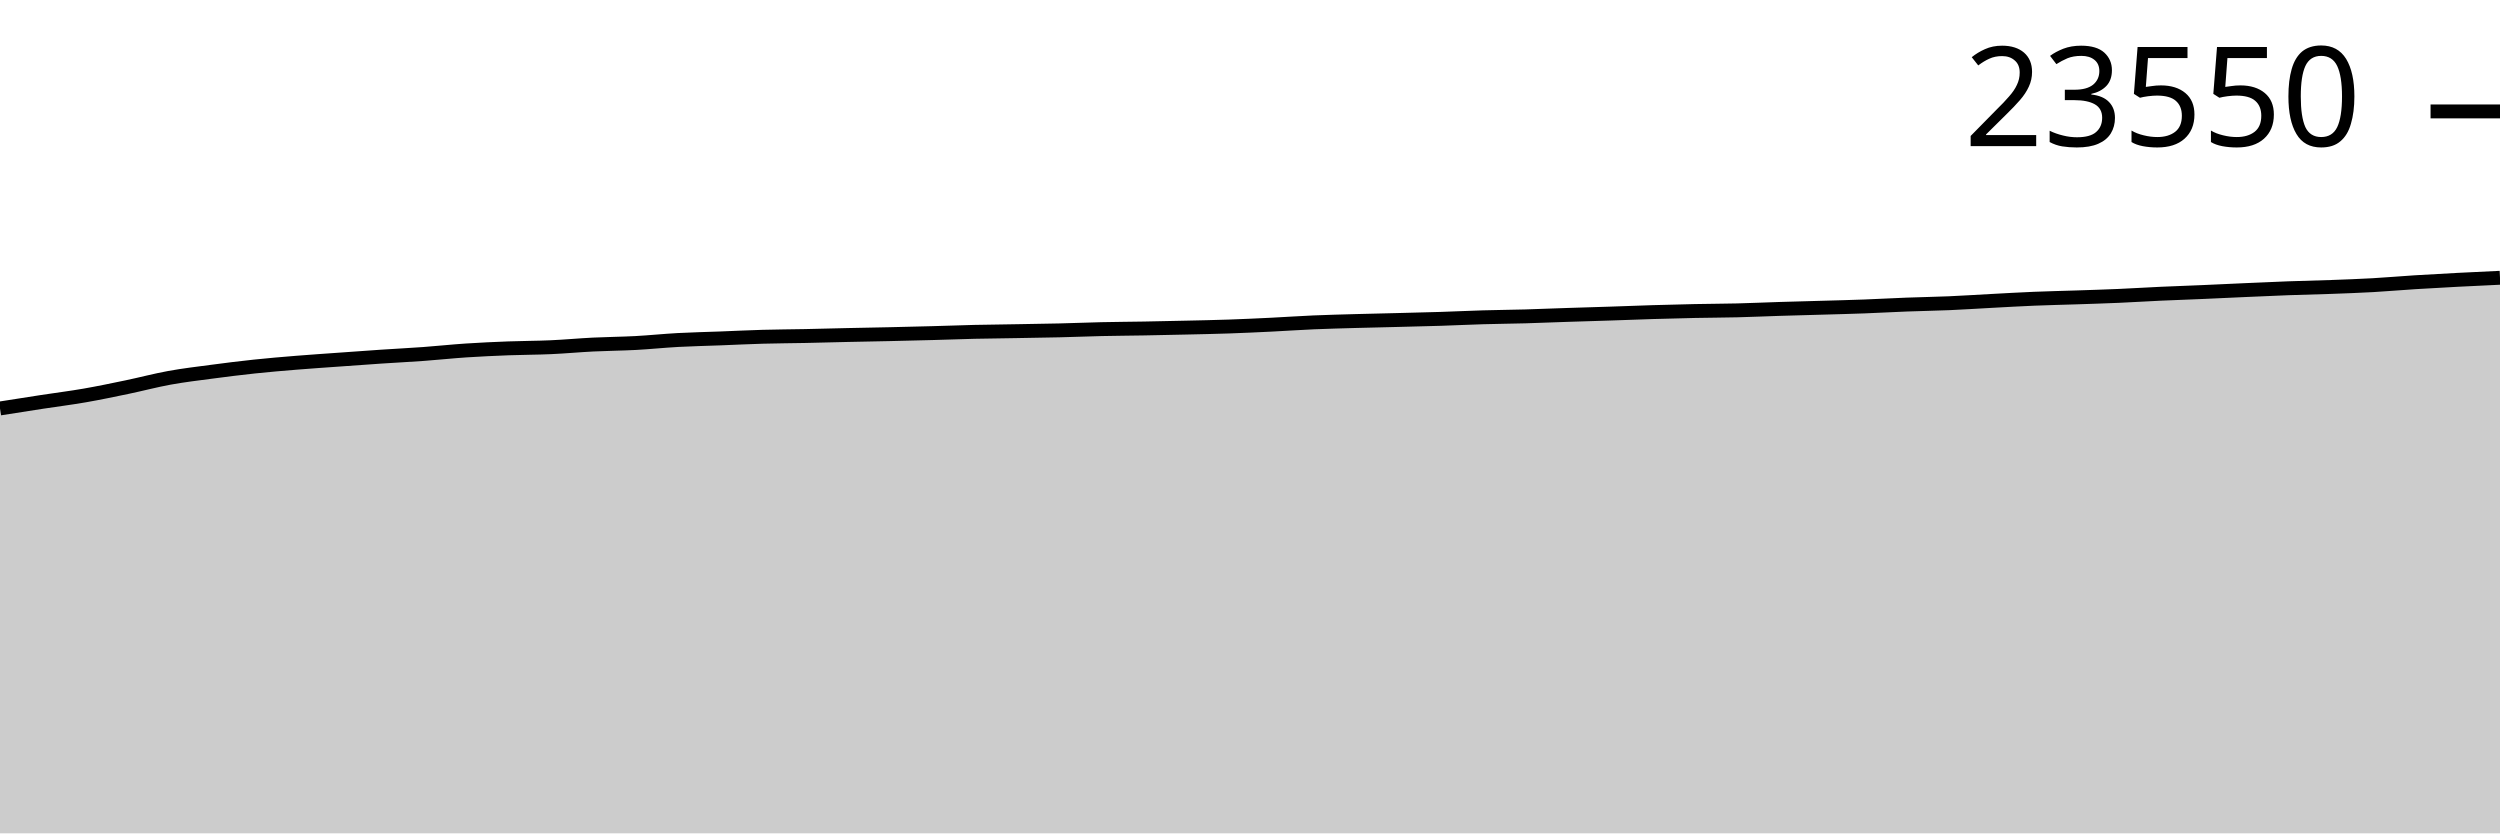
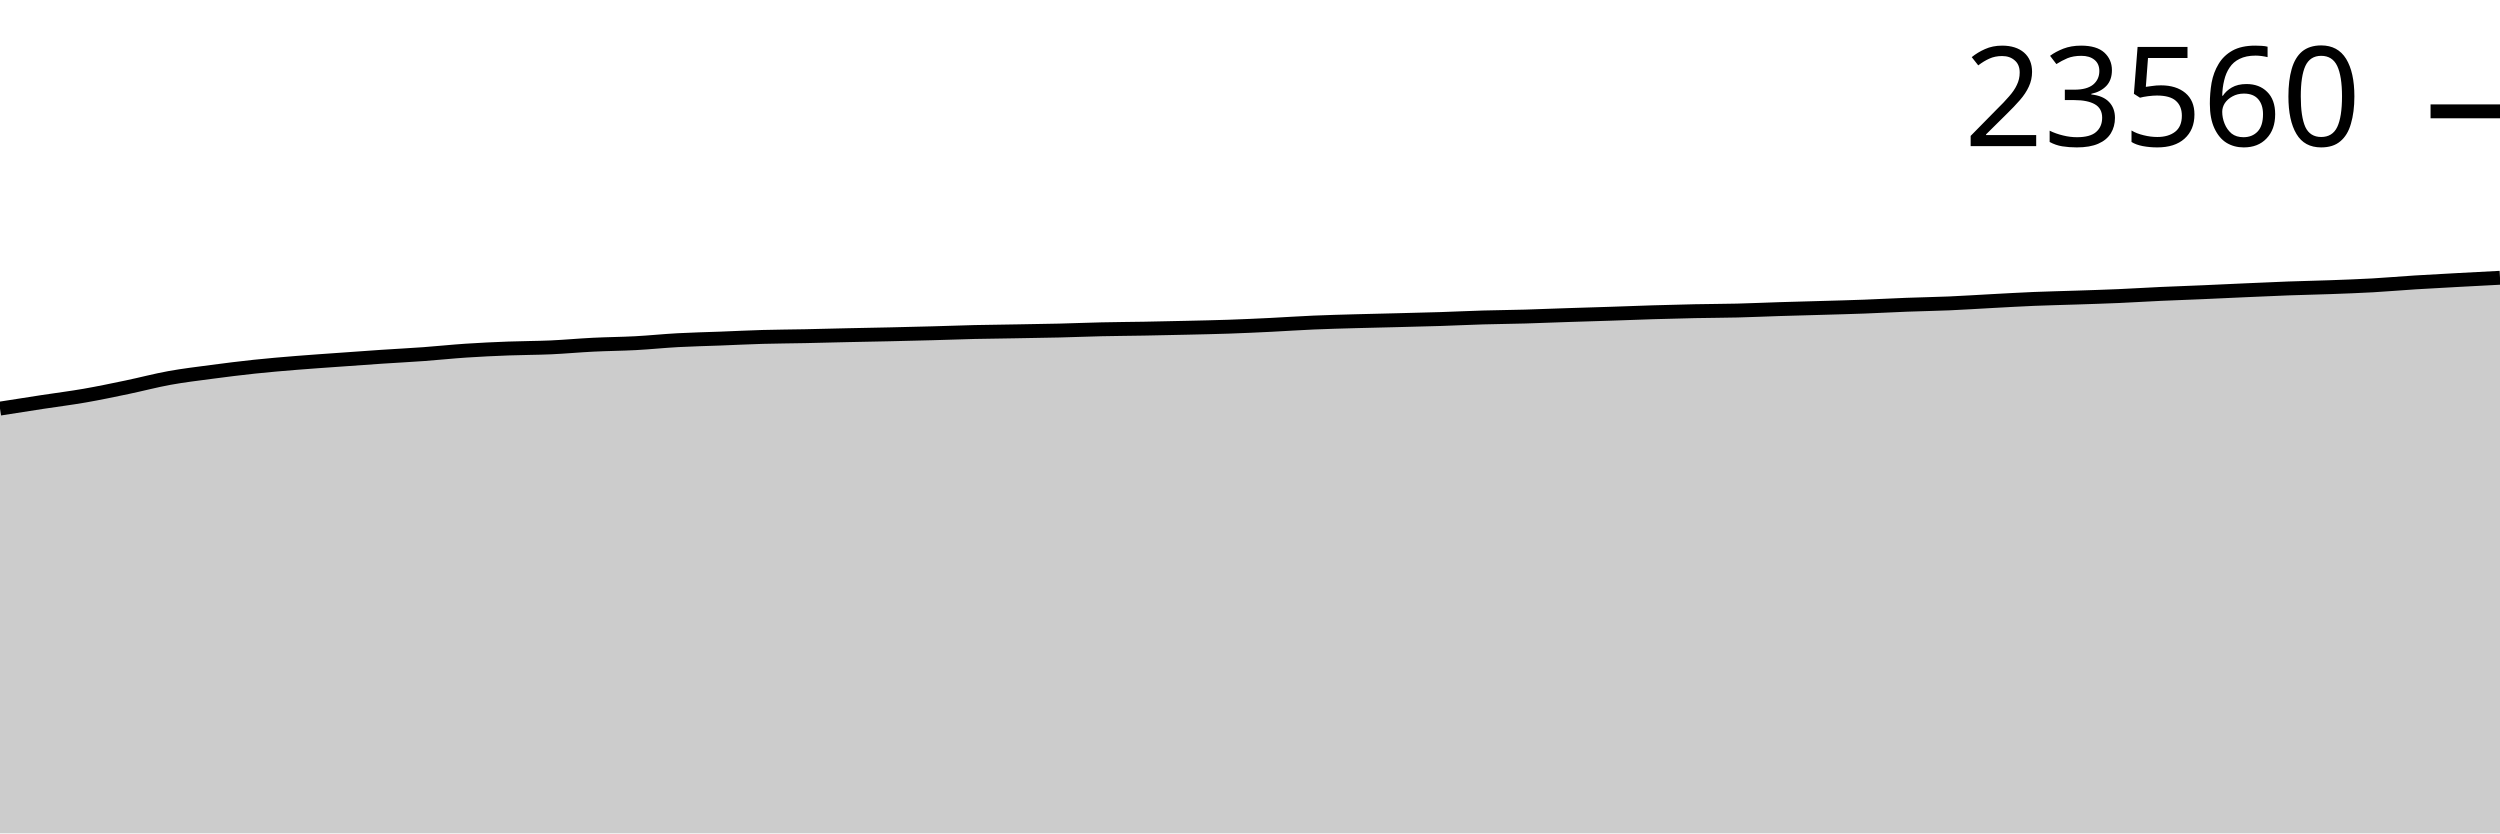
<svg xmlns="http://www.w3.org/2000/svg" viewBox="0 0 180 60">
  <g transform="translate(0,20)">
-     <path class="area" fill="rgba(0, 0, 0, 0.2)" d="M0,9.409C1.017,9.249,2.034,9.088,3.051,8.932C4.068,8.776,5.085,8.65,6.102,8.473C7.119,8.296,8.136,8.083,9.153,7.871C10.169,7.659,11.186,7.387,12.203,7.202C13.22,7.017,14.237,6.898,15.254,6.763C16.271,6.628,17.288,6.5,18.305,6.392C19.322,6.284,20.339,6.199,21.356,6.116C22.373,6.033,23.39,5.966,24.407,5.893C25.424,5.82,26.441,5.745,27.458,5.677C28.475,5.609,29.492,5.559,30.508,5.485C31.525,5.411,32.542,5.3,33.559,5.233C34.576,5.166,35.593,5.12,36.61,5.081C37.627,5.042,38.644,5.045,39.661,4.999C40.678,4.954,41.695,4.858,42.712,4.807C43.729,4.757,44.746,4.751,45.763,4.697C46.78,4.642,47.797,4.536,48.814,4.48C49.831,4.425,50.847,4.405,51.864,4.366C52.881,4.327,53.898,4.275,54.915,4.247C55.932,4.218,56.949,4.215,57.966,4.194C58.983,4.173,60,4.143,61.017,4.121C62.034,4.098,63.051,4.082,64.068,4.059C65.085,4.036,66.102,4.011,67.119,3.984C68.136,3.956,69.153,3.917,70.169,3.893C71.186,3.87,72.203,3.86,73.22,3.843C74.237,3.825,75.254,3.812,76.271,3.787C77.288,3.763,78.305,3.72,79.322,3.697C80.339,3.674,81.356,3.669,82.373,3.651C83.39,3.632,84.407,3.61,85.424,3.587C86.441,3.563,87.458,3.544,88.475,3.509C89.492,3.474,90.508,3.427,91.525,3.377C92.542,3.327,93.559,3.255,94.576,3.211C95.593,3.168,96.61,3.143,97.627,3.114C98.644,3.086,99.661,3.065,100.678,3.039C101.695,3.013,102.712,2.99,103.729,2.958C104.746,2.925,105.763,2.875,106.78,2.845C107.797,2.815,108.814,2.807,109.831,2.779C110.847,2.75,111.864,2.706,112.881,2.673C113.898,2.639,114.915,2.611,115.932,2.578C116.949,2.544,117.966,2.503,118.983,2.472C120,2.441,121.017,2.414,122.034,2.393C123.051,2.372,124.068,2.371,125.085,2.346C126.102,2.321,127.119,2.274,128.136,2.242C129.153,2.211,130.169,2.186,131.186,2.156C132.203,2.127,133.22,2.102,134.237,2.064C135.254,2.026,136.271,1.968,137.288,1.929C138.305,1.89,139.322,1.876,140.339,1.832C141.356,1.788,142.373,1.72,143.39,1.666C144.407,1.613,145.424,1.552,146.441,1.51C147.458,1.467,148.475,1.447,149.492,1.413C150.508,1.378,151.525,1.349,152.542,1.304C153.559,1.26,154.576,1.194,155.593,1.148C156.61,1.101,157.627,1.068,158.644,1.024C159.661,0.98,160.678,0.93,161.695,0.885C162.712,0.84,163.729,0.792,164.746,0.755C165.763,0.718,166.78,0.699,167.797,0.662C168.814,0.625,169.831,0.589,170.847,0.532C171.864,0.475,172.881,0.384,173.898,0.32C174.915,0.256,175.932,0.201,176.949,0.148C177.966,0.095,178.983,0.047,180,0L180,40C178.983,40,177.966,40,176.949,40C175.932,40,174.915,40,173.898,40C172.881,40,171.864,40,170.847,40C169.831,40,168.814,40,167.797,40C166.78,40,165.763,40,164.746,40C163.729,40,162.712,40,161.695,40C160.678,40,159.661,40,158.644,40C157.627,40,156.61,40,155.593,40C154.576,40,153.559,40,152.542,40C151.525,40,150.508,40,149.492,40C148.475,40,147.458,40,146.441,40C145.424,40,144.407,40,143.39,40C142.373,40,141.356,40,140.339,40C139.322,40,138.305,40,137.288,40C136.271,40,135.254,40,134.237,40C133.22,40,132.203,40,131.186,40C130.169,40,129.153,40,128.136,40C127.119,40,126.102,40,125.085,40C124.068,40,123.051,40,122.034,40C121.017,40,120,40,118.983,40C117.966,40,116.949,40,115.932,40C114.915,40,113.898,40,112.881,40C111.864,40,110.847,40,109.831,40C108.814,40,107.797,40,106.78,40C105.763,40,104.746,40,103.729,40C102.712,40,101.695,40,100.678,40C99.661,40,98.644,40,97.627,40C96.61,40,95.593,40,94.576,40C93.559,40,92.542,40,91.525,40C90.508,40,89.492,40,88.475,40C87.458,40,86.441,40,85.424,40C84.407,40,83.39,40,82.373,40C81.356,40,80.339,40,79.322,40C78.305,40,77.288,40,76.271,40C75.254,40,74.237,40,73.22,40C72.203,40,71.186,40,70.169,40C69.153,40,68.136,40,67.119,40C66.102,40,65.085,40,64.068,40C63.051,40,62.034,40,61.017,40C60,40,58.983,40,57.966,40C56.949,40,55.932,40,54.915,40C53.898,40,52.881,40,51.864,40C50.847,40,49.831,40,48.814,40C47.797,40,46.78,40,45.763,40C44.746,40,43.729,40,42.712,40C41.695,40,40.678,40,39.661,40C38.644,40,37.627,40,36.61,40C35.593,40,34.576,40,33.559,40C32.542,40,31.525,40,30.508,40C29.492,40,28.475,40,27.458,40C26.441,40,25.424,40,24.407,40C23.39,40,22.373,40,21.356,40C20.339,40,19.322,40,18.305,40C17.288,40,16.271,40,15.254,40C14.237,40,13.22,40,12.203,40C11.186,40,10.169,40,9.153,40C8.136,40,7.119,40,6.102,40C5.085,40,4.068,40,3.051,40C2.034,40,1.017,40,0,40Z" />
-     <path class="line" stroke="black" fill="none" d="M0,9.409C1.017,9.249,2.034,9.088,3.051,8.932C4.068,8.776,5.085,8.65,6.102,8.473C7.119,8.296,8.136,8.083,9.153,7.871C10.169,7.659,11.186,7.387,12.203,7.202C13.22,7.017,14.237,6.898,15.254,6.763C16.271,6.628,17.288,6.5,18.305,6.392C19.322,6.284,20.339,6.199,21.356,6.116C22.373,6.033,23.39,5.966,24.407,5.893C25.424,5.82,26.441,5.745,27.458,5.677C28.475,5.609,29.492,5.559,30.508,5.485C31.525,5.411,32.542,5.3,33.559,5.233C34.576,5.166,35.593,5.12,36.61,5.081C37.627,5.042,38.644,5.045,39.661,4.999C40.678,4.954,41.695,4.858,42.712,4.807C43.729,4.757,44.746,4.751,45.763,4.697C46.78,4.642,47.797,4.536,48.814,4.48C49.831,4.425,50.847,4.405,51.864,4.366C52.881,4.327,53.898,4.275,54.915,4.247C55.932,4.218,56.949,4.215,57.966,4.194C58.983,4.173,60,4.143,61.017,4.121C62.034,4.098,63.051,4.082,64.068,4.059C65.085,4.036,66.102,4.011,67.119,3.984C68.136,3.956,69.153,3.917,70.169,3.893C71.186,3.87,72.203,3.86,73.22,3.843C74.237,3.825,75.254,3.812,76.271,3.787C77.288,3.763,78.305,3.72,79.322,3.697C80.339,3.674,81.356,3.669,82.373,3.651C83.39,3.632,84.407,3.61,85.424,3.587C86.441,3.563,87.458,3.544,88.475,3.509C89.492,3.474,90.508,3.427,91.525,3.377C92.542,3.327,93.559,3.255,94.576,3.211C95.593,3.168,96.61,3.143,97.627,3.114C98.644,3.086,99.661,3.065,100.678,3.039C101.695,3.013,102.712,2.99,103.729,2.958C104.746,2.925,105.763,2.875,106.78,2.845C107.797,2.815,108.814,2.807,109.831,2.779C110.847,2.75,111.864,2.706,112.881,2.673C113.898,2.639,114.915,2.611,115.932,2.578C116.949,2.544,117.966,2.503,118.983,2.472C120,2.441,121.017,2.414,122.034,2.393C123.051,2.372,124.068,2.371,125.085,2.346C126.102,2.321,127.119,2.274,128.136,2.242C129.153,2.211,130.169,2.186,131.186,2.156C132.203,2.127,133.22,2.102,134.237,2.064C135.254,2.026,136.271,1.968,137.288,1.929C138.305,1.89,139.322,1.876,140.339,1.832C141.356,1.788,142.373,1.72,143.39,1.666C144.407,1.613,145.424,1.552,146.441,1.51C147.458,1.467,148.475,1.447,149.492,1.413C150.508,1.378,151.525,1.349,152.542,1.304C153.559,1.26,154.576,1.194,155.593,1.148C156.61,1.101,157.627,1.068,158.644,1.024C159.661,0.98,160.678,0.93,161.695,0.885C162.712,0.84,163.729,0.792,164.746,0.755C165.763,0.718,166.78,0.699,167.797,0.662C168.814,0.625,169.831,0.589,170.847,0.532C171.864,0.475,172.881,0.384,173.898,0.32C174.915,0.256,175.932,0.201,176.949,0.148C177.966,0.095,178.983,0.047,180,0" />
-     <path class="axis-ceiling" stroke-width="1" stroke="black" fill="none" d="M175,-11.978L180,-11.978" />
-     <text class="axis-ceiling-label" font-family="sans-serif" text-anchor="end" font-size="10px" x="170" y="-9.478">23550</text>
+     <path class="area" fill="rgba(0, 0, 0, 0.2)" d="M0,9.419C1.017,9.259,2.034,9.098,3.051,8.943C4.068,8.787,5.085,8.661,6.102,8.484C7.119,8.307,8.136,8.093,9.153,7.881C10.169,7.669,11.186,7.397,12.203,7.213C13.22,7.028,14.237,6.909,15.254,6.774C16.271,6.639,17.288,6.511,18.305,6.403C19.322,6.295,20.339,6.21,21.356,6.127C22.373,6.044,23.39,5.978,24.407,5.904C25.424,5.831,26.441,5.756,27.458,5.688C28.475,5.62,29.492,5.57,30.508,5.496C31.525,5.422,32.542,5.312,33.559,5.245C34.576,5.177,35.593,5.131,36.61,5.092C37.627,5.053,38.644,5.056,39.661,5.011C40.678,4.965,41.695,4.869,42.712,4.819C43.729,4.768,44.746,4.763,45.763,4.708C46.78,4.654,47.797,4.547,48.814,4.492C49.831,4.437,50.847,4.416,51.864,4.378C52.881,4.339,53.898,4.287,54.915,4.258C55.932,4.23,56.949,4.226,57.966,4.205C58.983,4.184,60,4.155,61.017,4.133C62.034,4.11,63.051,4.094,64.068,4.071C65.085,4.048,66.102,4.023,67.119,3.996C68.136,3.968,69.153,3.929,70.169,3.905C71.186,3.882,72.203,3.872,73.22,3.855C74.237,3.837,75.254,3.824,76.271,3.799C77.288,3.775,78.305,3.732,79.322,3.709C80.339,3.686,81.356,3.681,82.373,3.663C83.39,3.644,84.407,3.622,85.424,3.599C86.441,3.575,87.458,3.556,88.475,3.521C89.492,3.486,90.508,3.439,91.525,3.389C92.542,3.339,93.559,3.267,94.576,3.224C95.593,3.18,96.61,3.155,97.627,3.126C98.644,3.098,99.661,3.078,100.678,3.051C101.695,3.025,102.712,3.002,103.729,2.97C104.746,2.937,105.763,2.887,106.78,2.857C107.797,2.828,108.814,2.82,109.831,2.791C110.847,2.762,111.864,2.719,112.881,2.685C113.898,2.652,114.915,2.624,115.932,2.59C116.949,2.557,117.966,2.515,118.983,2.484C120,2.454,121.017,2.426,122.034,2.405C123.051,2.384,124.068,2.384,125.085,2.359C126.102,2.334,127.119,2.287,128.136,2.255C129.153,2.223,130.169,2.199,131.186,2.169C132.203,2.139,133.22,2.114,134.237,2.076C135.254,2.038,136.271,1.98,137.288,1.942C138.305,1.903,139.322,1.888,140.339,1.845C141.356,1.801,142.373,1.733,143.39,1.679C144.407,1.625,145.424,1.565,146.441,1.522C147.458,1.48,148.475,1.46,149.492,1.425C150.508,1.391,151.525,1.361,152.542,1.317C153.559,1.273,154.576,1.207,155.593,1.161C156.61,1.114,157.627,1.081,158.644,1.037C159.661,0.993,160.678,0.943,161.695,0.898C162.712,0.853,163.729,0.805,164.746,0.768C165.763,0.731,166.78,0.712,167.797,0.675C168.814,0.638,169.831,0.602,170.847,0.545C171.864,0.488,172.881,0.397,173.898,0.333C174.915,0.269,175.932,0.217,176.949,0.161C177.966,0.106,178.983,0.053,180,0L180,40C178.983,40,177.966,40,176.949,40C175.932,40,174.915,40,173.898,40C172.881,40,171.864,40,170.847,40C169.831,40,168.814,40,167.797,40C166.78,40,165.763,40,164.746,40C163.729,40,162.712,40,161.695,40C160.678,40,159.661,40,158.644,40C157.627,40,156.61,40,155.593,40C154.576,40,153.559,40,152.542,40C151.525,40,150.508,40,149.492,40C148.475,40,147.458,40,146.441,40C145.424,40,144.407,40,143.39,40C142.373,40,141.356,40,140.339,40C139.322,40,138.305,40,137.288,40C136.271,40,135.254,40,134.237,40C133.22,40,132.203,40,131.186,40C130.169,40,129.153,40,128.136,40C127.119,40,126.102,40,125.085,40C124.068,40,123.051,40,122.034,40C121.017,40,120,40,118.983,40C117.966,40,116.949,40,115.932,40C114.915,40,113.898,40,112.881,40C111.864,40,110.847,40,109.831,40C108.814,40,107.797,40,106.78,40C105.763,40,104.746,40,103.729,40C102.712,40,101.695,40,100.678,40C99.661,40,98.644,40,97.627,40C96.61,40,95.593,40,94.576,40C93.559,40,92.542,40,91.525,40C90.508,40,89.492,40,88.475,40C87.458,40,86.441,40,85.424,40C84.407,40,83.39,40,82.373,40C81.356,40,80.339,40,79.322,40C78.305,40,77.288,40,76.271,40C75.254,40,74.237,40,73.22,40C72.203,40,71.186,40,70.169,40C69.153,40,68.136,40,67.119,40C66.102,40,65.085,40,64.068,40C63.051,40,62.034,40,61.017,40C60,40,58.983,40,57.966,40C56.949,40,55.932,40,54.915,40C53.898,40,52.881,40,51.864,40C50.847,40,49.831,40,48.814,40C47.797,40,46.78,40,45.763,40C44.746,40,43.729,40,42.712,40C41.695,40,40.678,40,39.661,40C38.644,40,37.627,40,36.61,40C35.593,40,34.576,40,33.559,40C32.542,40,31.525,40,30.508,40C29.492,40,28.475,40,27.458,40C26.441,40,25.424,40,24.407,40C23.39,40,22.373,40,21.356,40C20.339,40,19.322,40,18.305,40C17.288,40,16.271,40,15.254,40C14.237,40,13.22,40,12.203,40C11.186,40,10.169,40,9.153,40C8.136,40,7.119,40,6.102,40C5.085,40,4.068,40,3.051,40C2.034,40,1.017,40,0,40Z" />
+     <path class="line" stroke="black" fill="none" d="M0,9.419C1.017,9.259,2.034,9.098,3.051,8.943C4.068,8.787,5.085,8.661,6.102,8.484C7.119,8.307,8.136,8.093,9.153,7.881C10.169,7.669,11.186,7.397,12.203,7.213C13.22,7.028,14.237,6.909,15.254,6.774C16.271,6.639,17.288,6.511,18.305,6.403C19.322,6.295,20.339,6.21,21.356,6.127C22.373,6.044,23.39,5.978,24.407,5.904C25.424,5.831,26.441,5.756,27.458,5.688C28.475,5.62,29.492,5.57,30.508,5.496C31.525,5.422,32.542,5.312,33.559,5.245C34.576,5.177,35.593,5.131,36.61,5.092C37.627,5.053,38.644,5.056,39.661,5.011C40.678,4.965,41.695,4.869,42.712,4.819C43.729,4.768,44.746,4.763,45.763,4.708C46.78,4.654,47.797,4.547,48.814,4.492C49.831,4.437,50.847,4.416,51.864,4.378C52.881,4.339,53.898,4.287,54.915,4.258C55.932,4.23,56.949,4.226,57.966,4.205C58.983,4.184,60,4.155,61.017,4.133C62.034,4.11,63.051,4.094,64.068,4.071C65.085,4.048,66.102,4.023,67.119,3.996C68.136,3.968,69.153,3.929,70.169,3.905C71.186,3.882,72.203,3.872,73.22,3.855C74.237,3.837,75.254,3.824,76.271,3.799C77.288,3.775,78.305,3.732,79.322,3.709C80.339,3.686,81.356,3.681,82.373,3.663C83.39,3.644,84.407,3.622,85.424,3.599C86.441,3.575,87.458,3.556,88.475,3.521C89.492,3.486,90.508,3.439,91.525,3.389C92.542,3.339,93.559,3.267,94.576,3.224C95.593,3.18,96.61,3.155,97.627,3.126C98.644,3.098,99.661,3.078,100.678,3.051C101.695,3.025,102.712,3.002,103.729,2.97C104.746,2.937,105.763,2.887,106.78,2.857C107.797,2.828,108.814,2.82,109.831,2.791C110.847,2.762,111.864,2.719,112.881,2.685C113.898,2.652,114.915,2.624,115.932,2.59C116.949,2.557,117.966,2.515,118.983,2.484C120,2.454,121.017,2.426,122.034,2.405C123.051,2.384,124.068,2.384,125.085,2.359C126.102,2.334,127.119,2.287,128.136,2.255C129.153,2.223,130.169,2.199,131.186,2.169C132.203,2.139,133.22,2.114,134.237,2.076C135.254,2.038,136.271,1.98,137.288,1.942C138.305,1.903,139.322,1.888,140.339,1.845C141.356,1.801,142.373,1.733,143.39,1.679C144.407,1.625,145.424,1.565,146.441,1.522C147.458,1.48,148.475,1.46,149.492,1.425C150.508,1.391,151.525,1.361,152.542,1.317C153.559,1.273,154.576,1.207,155.593,1.161C156.61,1.114,157.627,1.081,158.644,1.037C159.661,0.993,160.678,0.943,161.695,0.898C162.712,0.853,163.729,0.805,164.746,0.768C165.763,0.731,166.78,0.712,167.797,0.675C168.814,0.638,169.831,0.602,170.847,0.545C171.864,0.488,172.881,0.397,173.898,0.333C174.915,0.269,175.932,0.217,176.949,0.161C177.966,0.106,178.983,0.053,180,0" />
+     <path class="axis-ceiling" stroke-width="1" stroke="black" fill="none" d="M175,-11.983L180,-11.983" />
+     <text class="axis-ceiling-label" font-family="sans-serif" text-anchor="end" font-size="10px" x="170" y="-9.483">23560</text>
  </g>
</svg>
